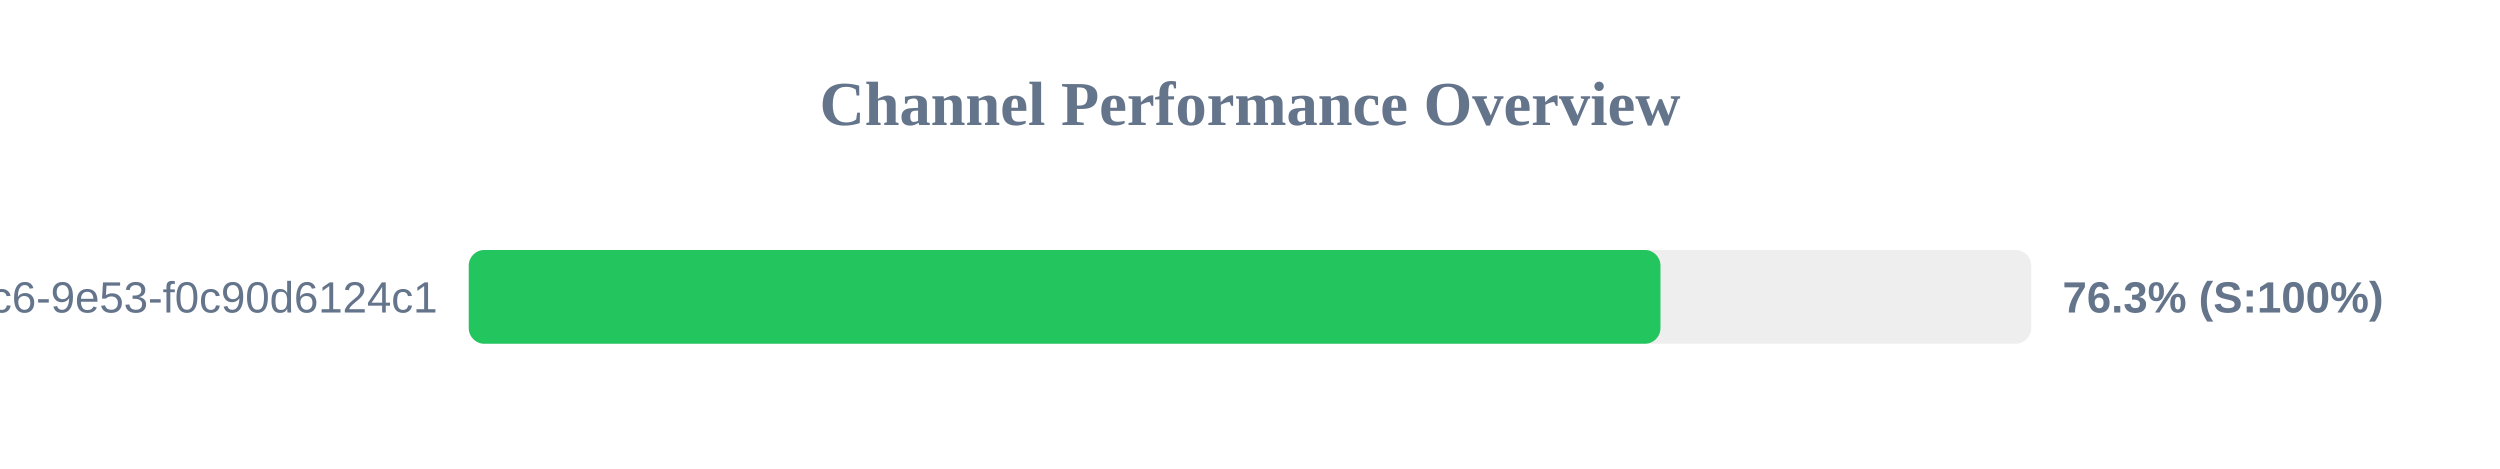
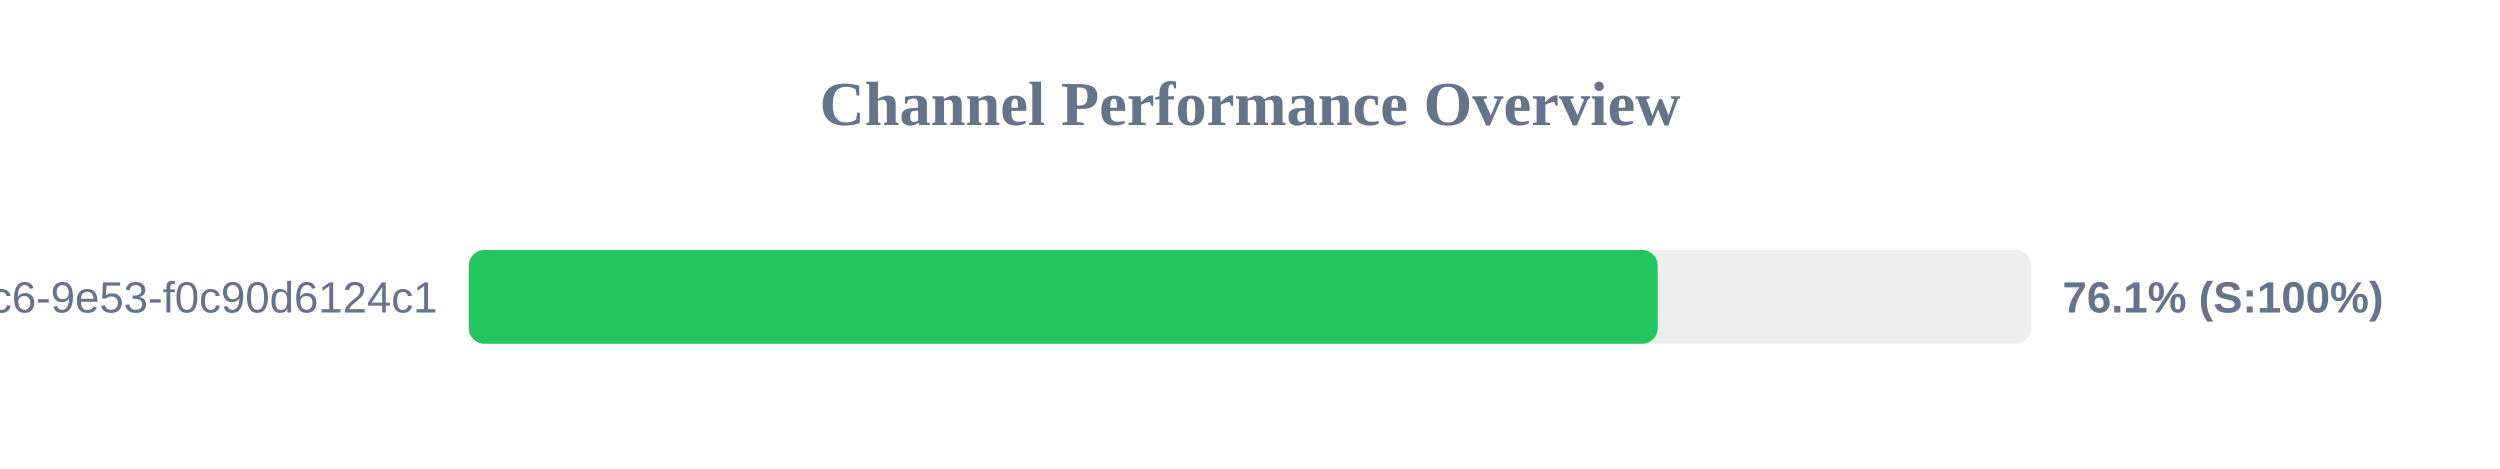
<svg xmlns="http://www.w3.org/2000/svg" width="800" height="150" version="1.1">
  <style>
        .row { font: 14px Arial; fill: #64748b; }
        .score { font: bold 14px Arial; fill: #64748b; }
    </style>
  <text x="400" y="40" text-anchor="middle" font-size="20px" font-weight="bold" fill="#64748b">Channel Performance Overview</text>
  <rect x="150" y="80" width="500" height="30" fill="#eee" rx="5" />
-   <rect x="150" y="80" width="381.35" height="30" fill="#22c55e" rx="5" />
+   <rect x="150" y="80" width="380.45" height="30" fill="#22c55e" rx="5" />
  <text x="140" y="100" text-anchor="end" class="row">?uuid=4685eb2a-5ddb-4dc6-9e53-f0c90d6124c1</text>
-   <text x="660" y="100" text-anchor="start" class="score">76.3% (S:100%)</text>
+   <text x="660" y="100" text-anchor="start" class="score">76.1% (S:100%)</text>
</svg>
